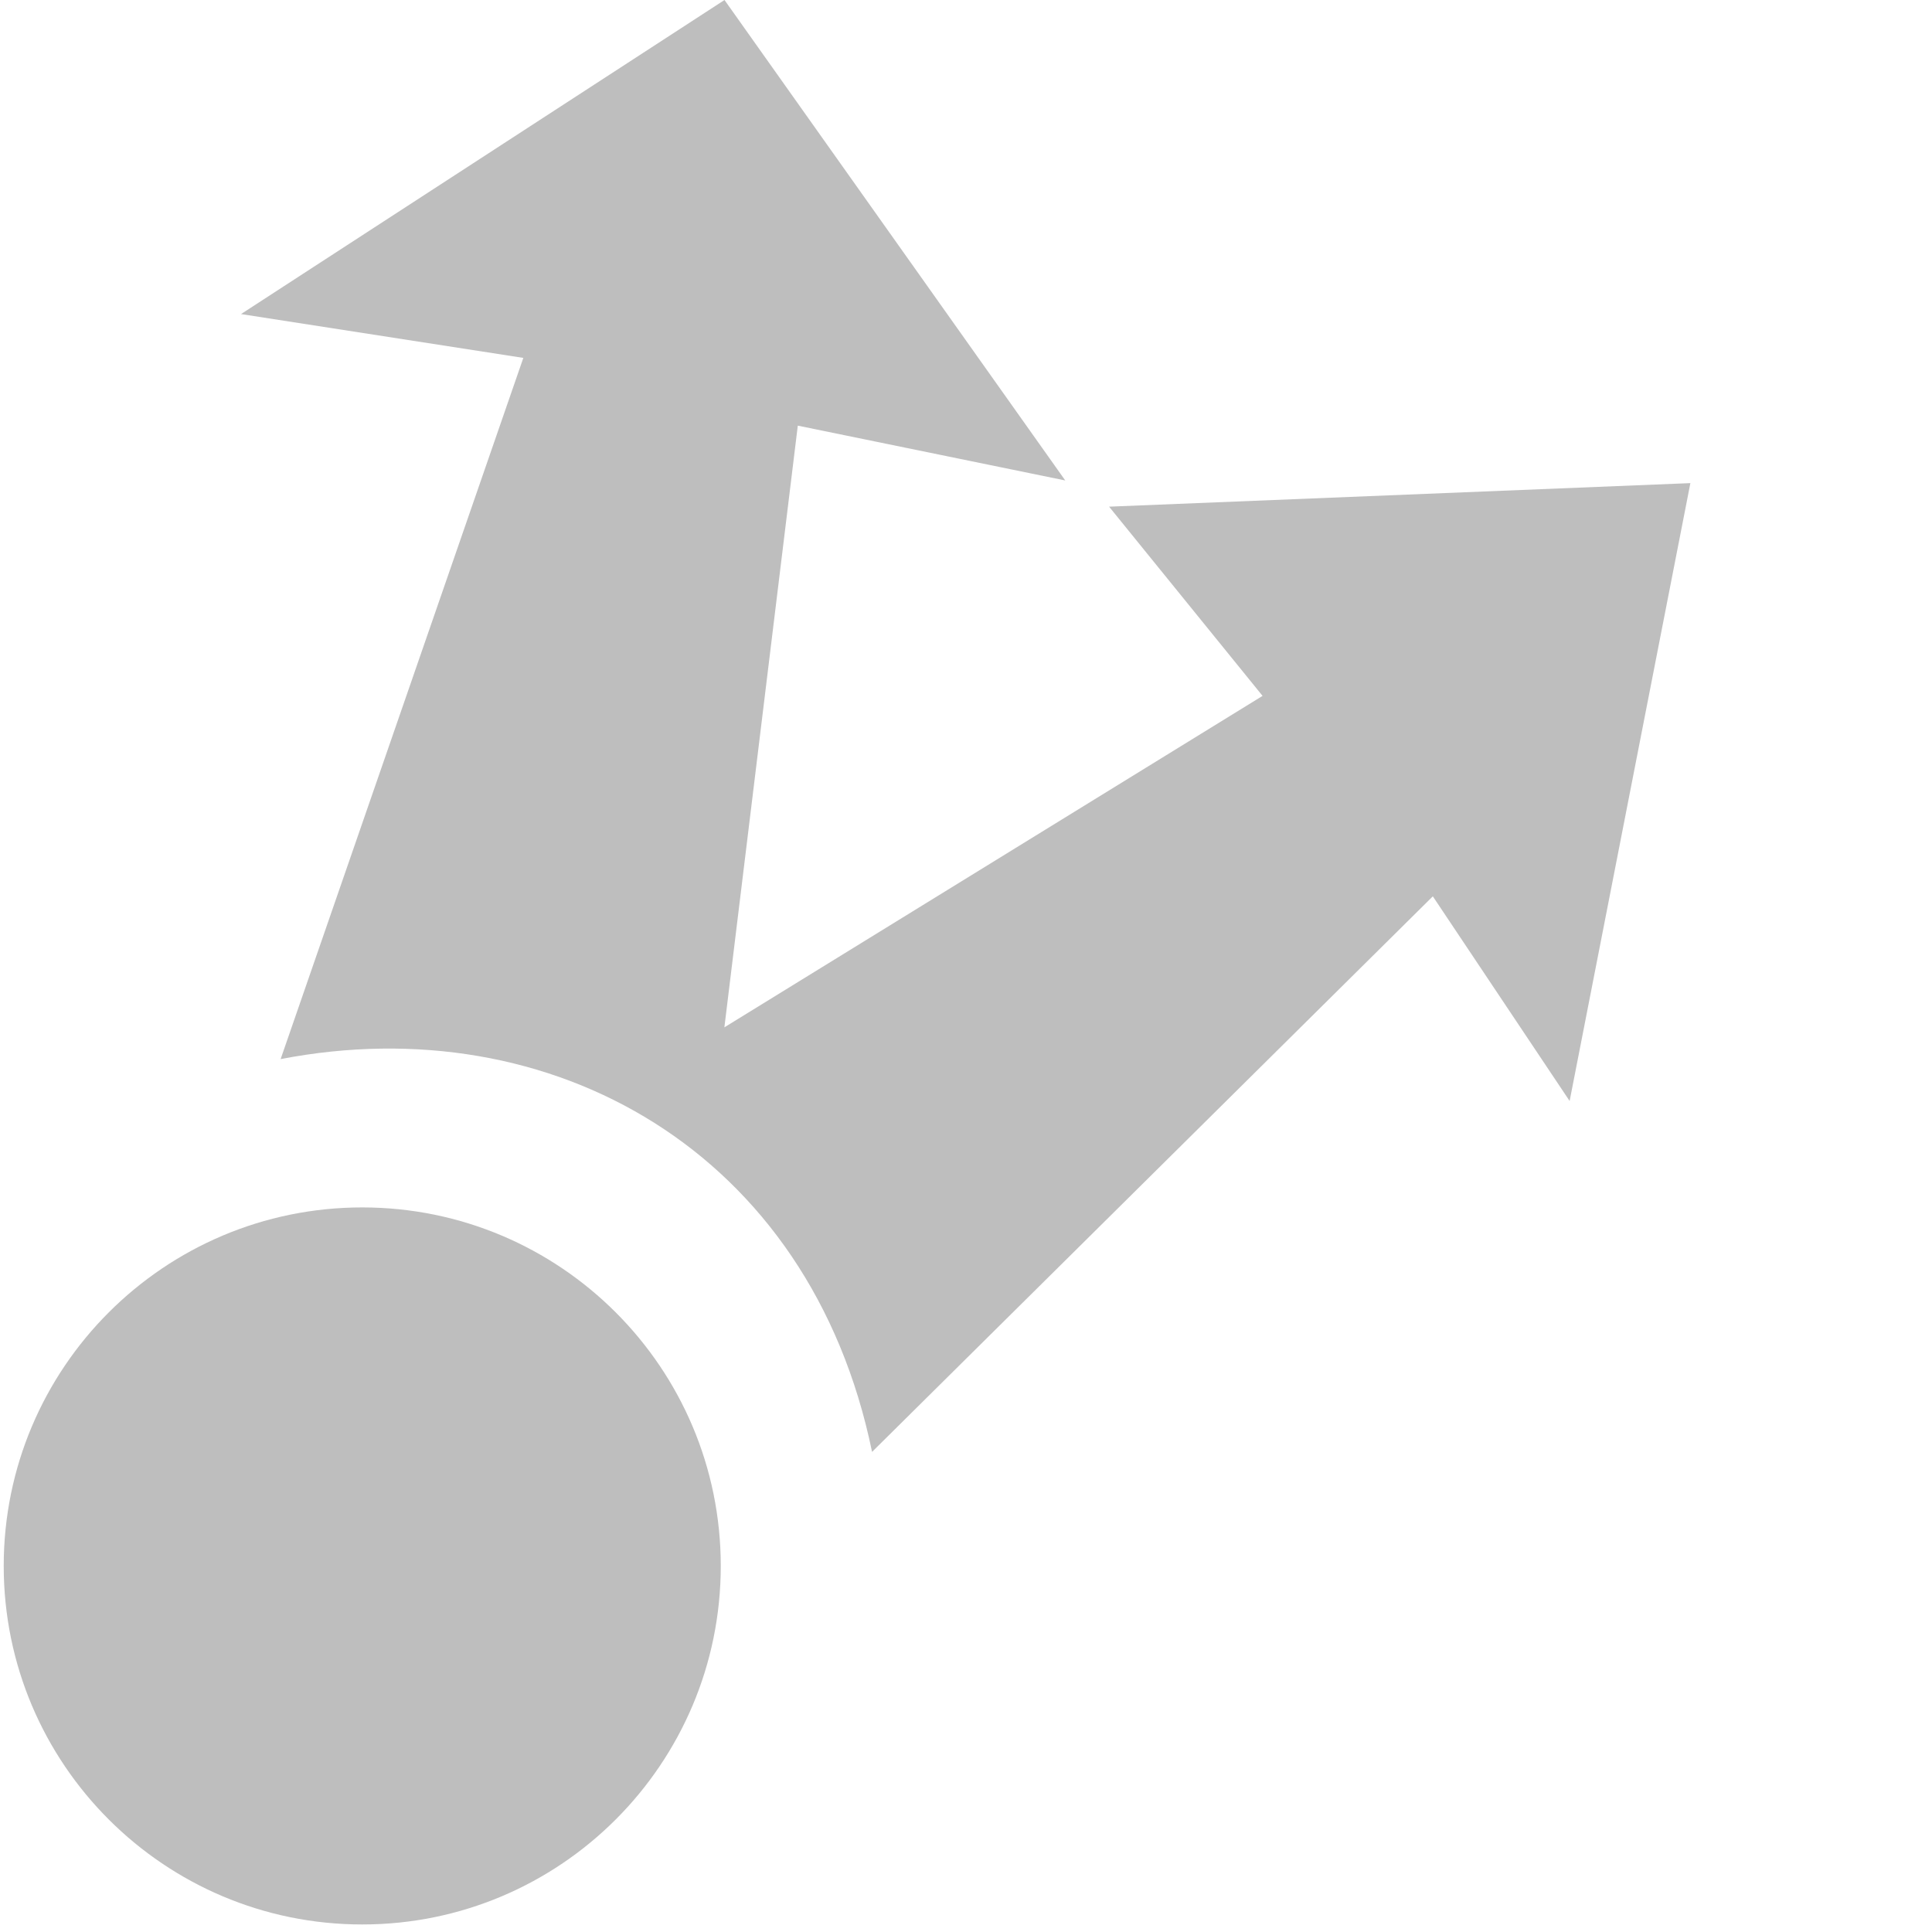
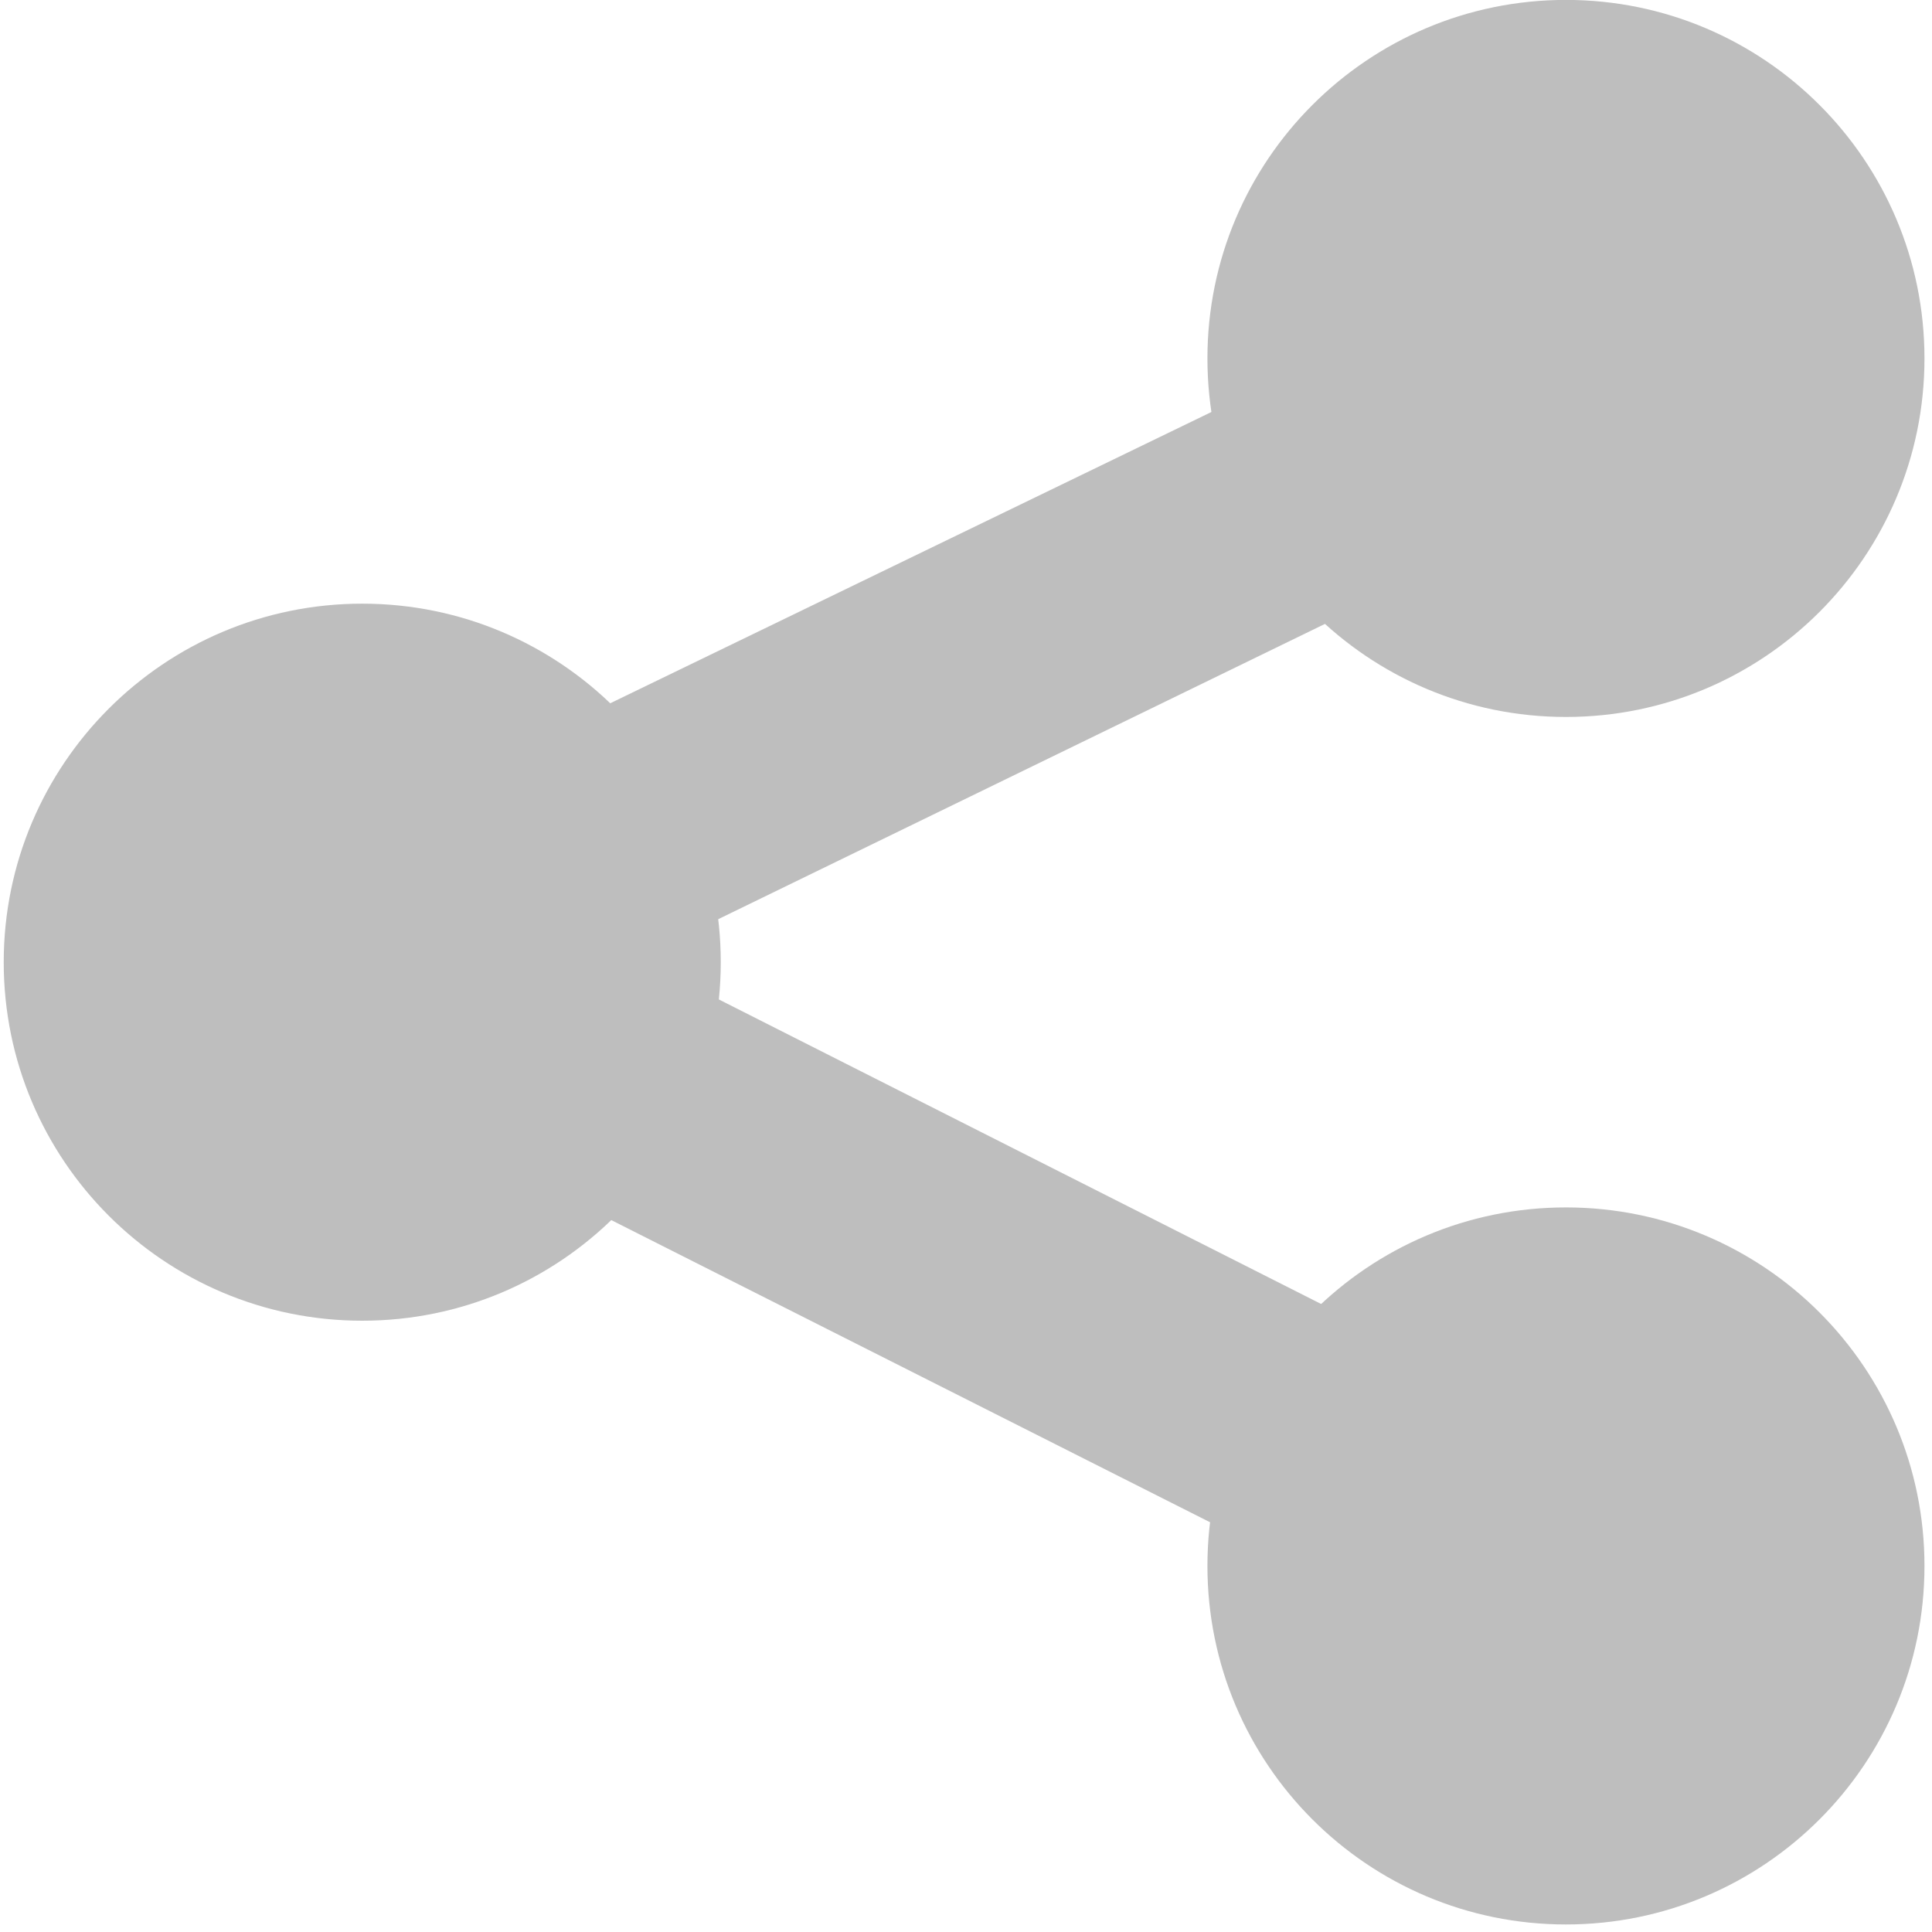
<svg xmlns="http://www.w3.org/2000/svg" height="16" id="svg7384" version="1.1" width="16">
  <defs id="defs7386" />
-   <g id="layer9" style="display:inline" transform="translate(-581,-195)" />
-   <g id="layer10" transform="translate(-581,-195)" />
-   <g id="layer11" transform="translate(-581,-195)" />
-   <g id="layer13" transform="translate(-581,-195)">
-     <g id="g5103" transform="translate(234.8093,-768.1781)">
-       
-     </g>
-     <path d="m 291,178.031 a 1.969,1.969 0 1 1 -3.938,0 1.969,1.969 0 1 1 3.938,0 z" id="path5107" style="color:#000000;fill:#bebebe;fill-opacity:1;fill-rule:nonzero;stroke:none;stroke-width:1;marker:none;visibility:visible;display:inline;overflow:visible;enable-background:new" transform="matrix(1.507937,0,0,1.507937,148.1594,-60.49107)" />
-     <path d="m 587,195 -4.004,2.601 2.338,0.363 -2.01,5.807 c 2.241,-0.433 4.385,0.76 4.898,3.253 l 4.644,-4.601 1.133,1.695 1,-5.117 -4.814,0.195 1.271,1.567 -4.457,2.745 0.608,-4.983 2.215,0.454 z" id="path5109" style="color:#000000;fill:#bebebe;fill-opacity:1;fill-rule:nonzero;stroke:none;stroke-width:1;marker:none;visibility:visible;display:inline;overflow:visible;enable-background:new" />
+   <g id="layer9" style="display:inline" transform="translate(-581.0002,-196)" />
+   <g id="layer10" transform="translate(-581.0002,-196)" />
+   <g id="layer11" transform="translate(-581.0002,-196)" />
+   <g id="layer13" transform="translate(-581.0002,-196)">
+     <path d="m 291,178.031 a 1.969,1.969 0 1 1 -3.938,0 1.969,1.969 0 1 1 3.938,0 z" id="path8192" style="color:#000000;fill:#bebebe;fill-opacity:1;fill-rule:nonzero;stroke:none;stroke-width:1;marker:none;visibility:visible;display:inline;overflow:visible;enable-background:new" transform="matrix(1.507937,0,0,1.507937,148.1596,-64.49107)" />
+     <path d="m 291,178.031 a 1.969,1.969 0 1 1 -3.938,0 1.969,1.969 0 1 1 3.938,0 z" id="path8194" style="color:#000000;fill:#bebebe;fill-opacity:1;fill-rule:nonzero;stroke:none;stroke-width:1;marker:none;visibility:visible;display:inline;overflow:visible;enable-background:new" transform="matrix(1.507937,0,0,1.507937,158.1282,-59.49107)" />
+     <path d="m 291,178.031 a 1.969,1.969 0 1 1 -3.938,0 1.969,1.969 0 1 1 3.938,0 z" id="path8196" style="color:#000000;fill:#bebebe;fill-opacity:1;fill-rule:nonzero;stroke:none;stroke-width:1;marker:none;visibility:visible;display:inline;overflow:visible;enable-background:new" transform="matrix(1.507937,0,0,1.507937,158.1282,-69.49107)" />
+     <path d="m 593.625,198.156 -10.062,4.875 -1.812,0.906 1.812,0.906 10.031,5.062 0.906,-1.812 -8.219,-4.156 8.219,-4 -0.875,-1.781 z" id="path8198" style="font-size:medium;font-style:normal;font-variant:normal;font-weight:normal;font-stretch:normal;text-indent:0;text-align:start;text-decoration:none;line-height:normal;letter-spacing:normal;word-spacing:normal;text-transform:none;direction:ltr;block-progression:tb;writing-mode:lr-tb;text-anchor:start;baseline-shift:baseline;color:#000000;fill:#bebebe;fill-opacity:1;stroke:none;stroke-width:2;marker:none;visibility:visible;display:inline;overflow:visible;enable-background:accumulate;font-family:Sans;-inkscape-font-specification:Sans" />
  </g>
-   <g id="layer14" transform="translate(-581,-195)" />
-   <g id="layer15" style="display:inline" transform="translate(-581,-195)" />
-   <g id="g71291" style="display:inline" transform="translate(-581,-195)" />
-   <g id="g4953" style="display:inline" transform="translate(-581,-195)" />
-   <g id="layer12" style="display:inline" transform="translate(-581,-195)" />
+   <g id="layer14" transform="translate(-581.0002,-196)" />
+   <g id="layer15" style="display:inline" transform="translate(-581.0002,-196)" />
+   <g id="g71291" style="display:inline" transform="translate(-581.0002,-196)" />
+   <g id="g4953" style="display:inline" transform="translate(-581.0002,-196)" />
+   <g id="layer12" style="display:inline" transform="translate(-581.0002,-196)" />
</svg>
